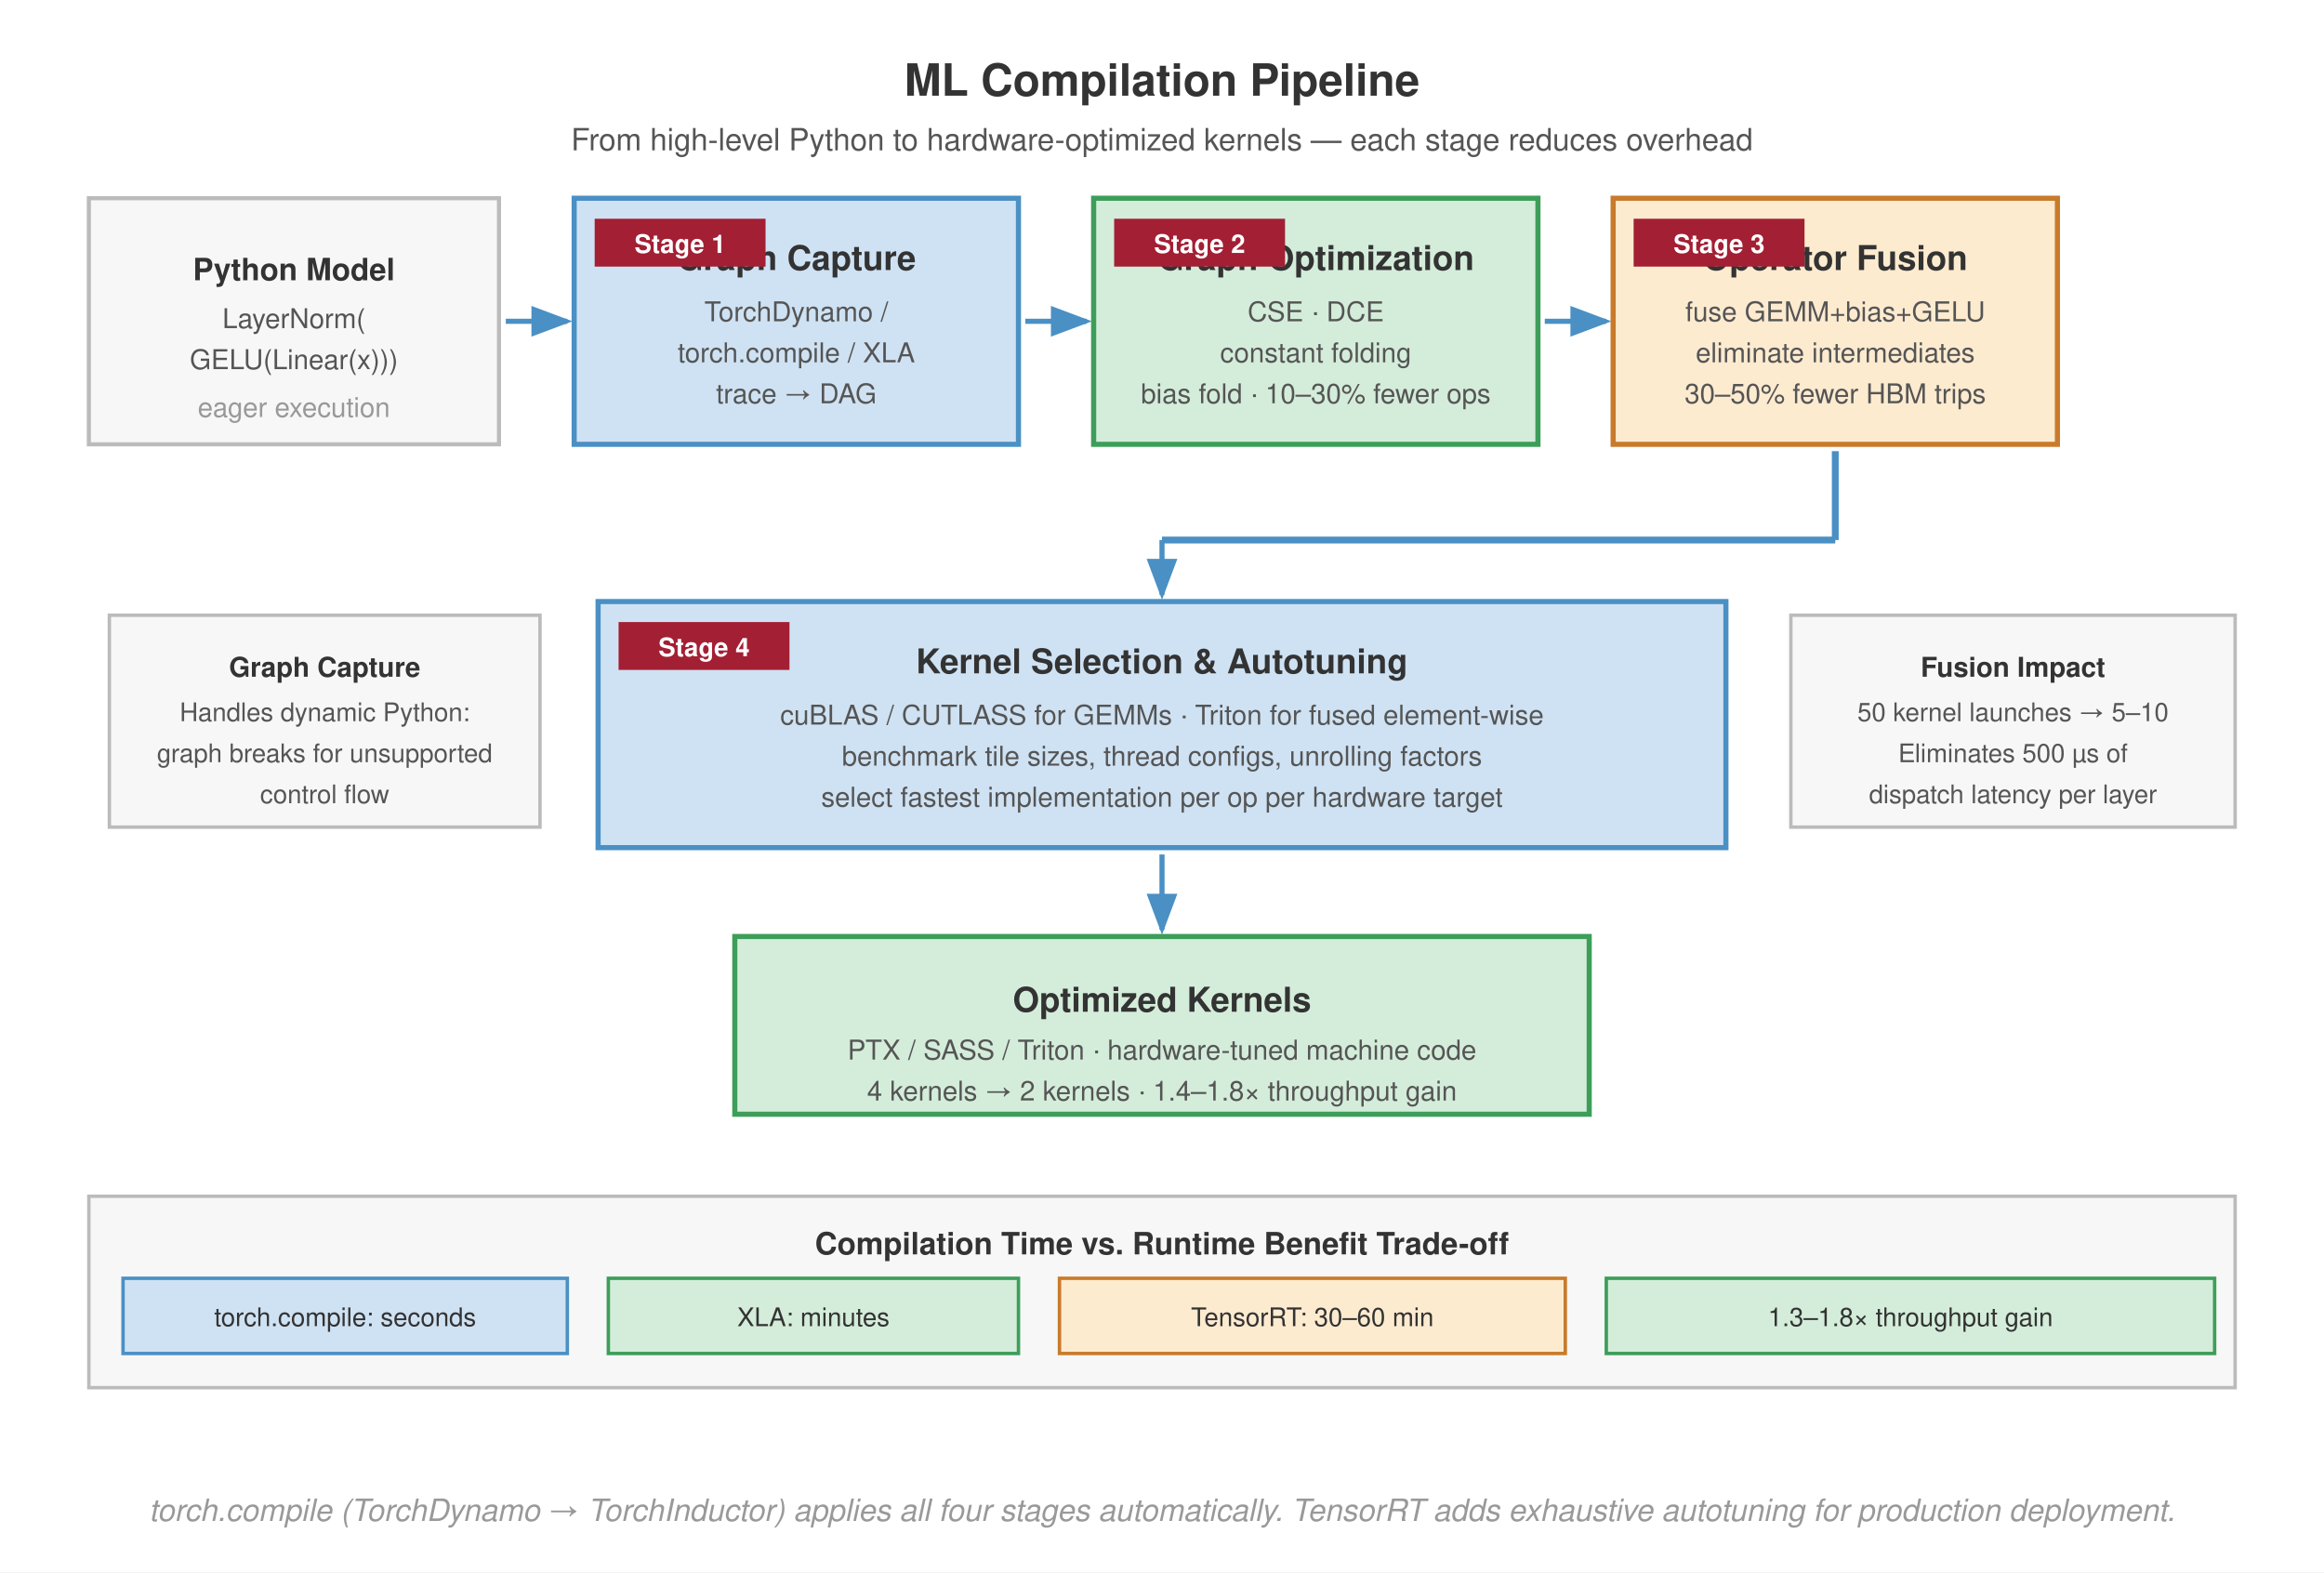
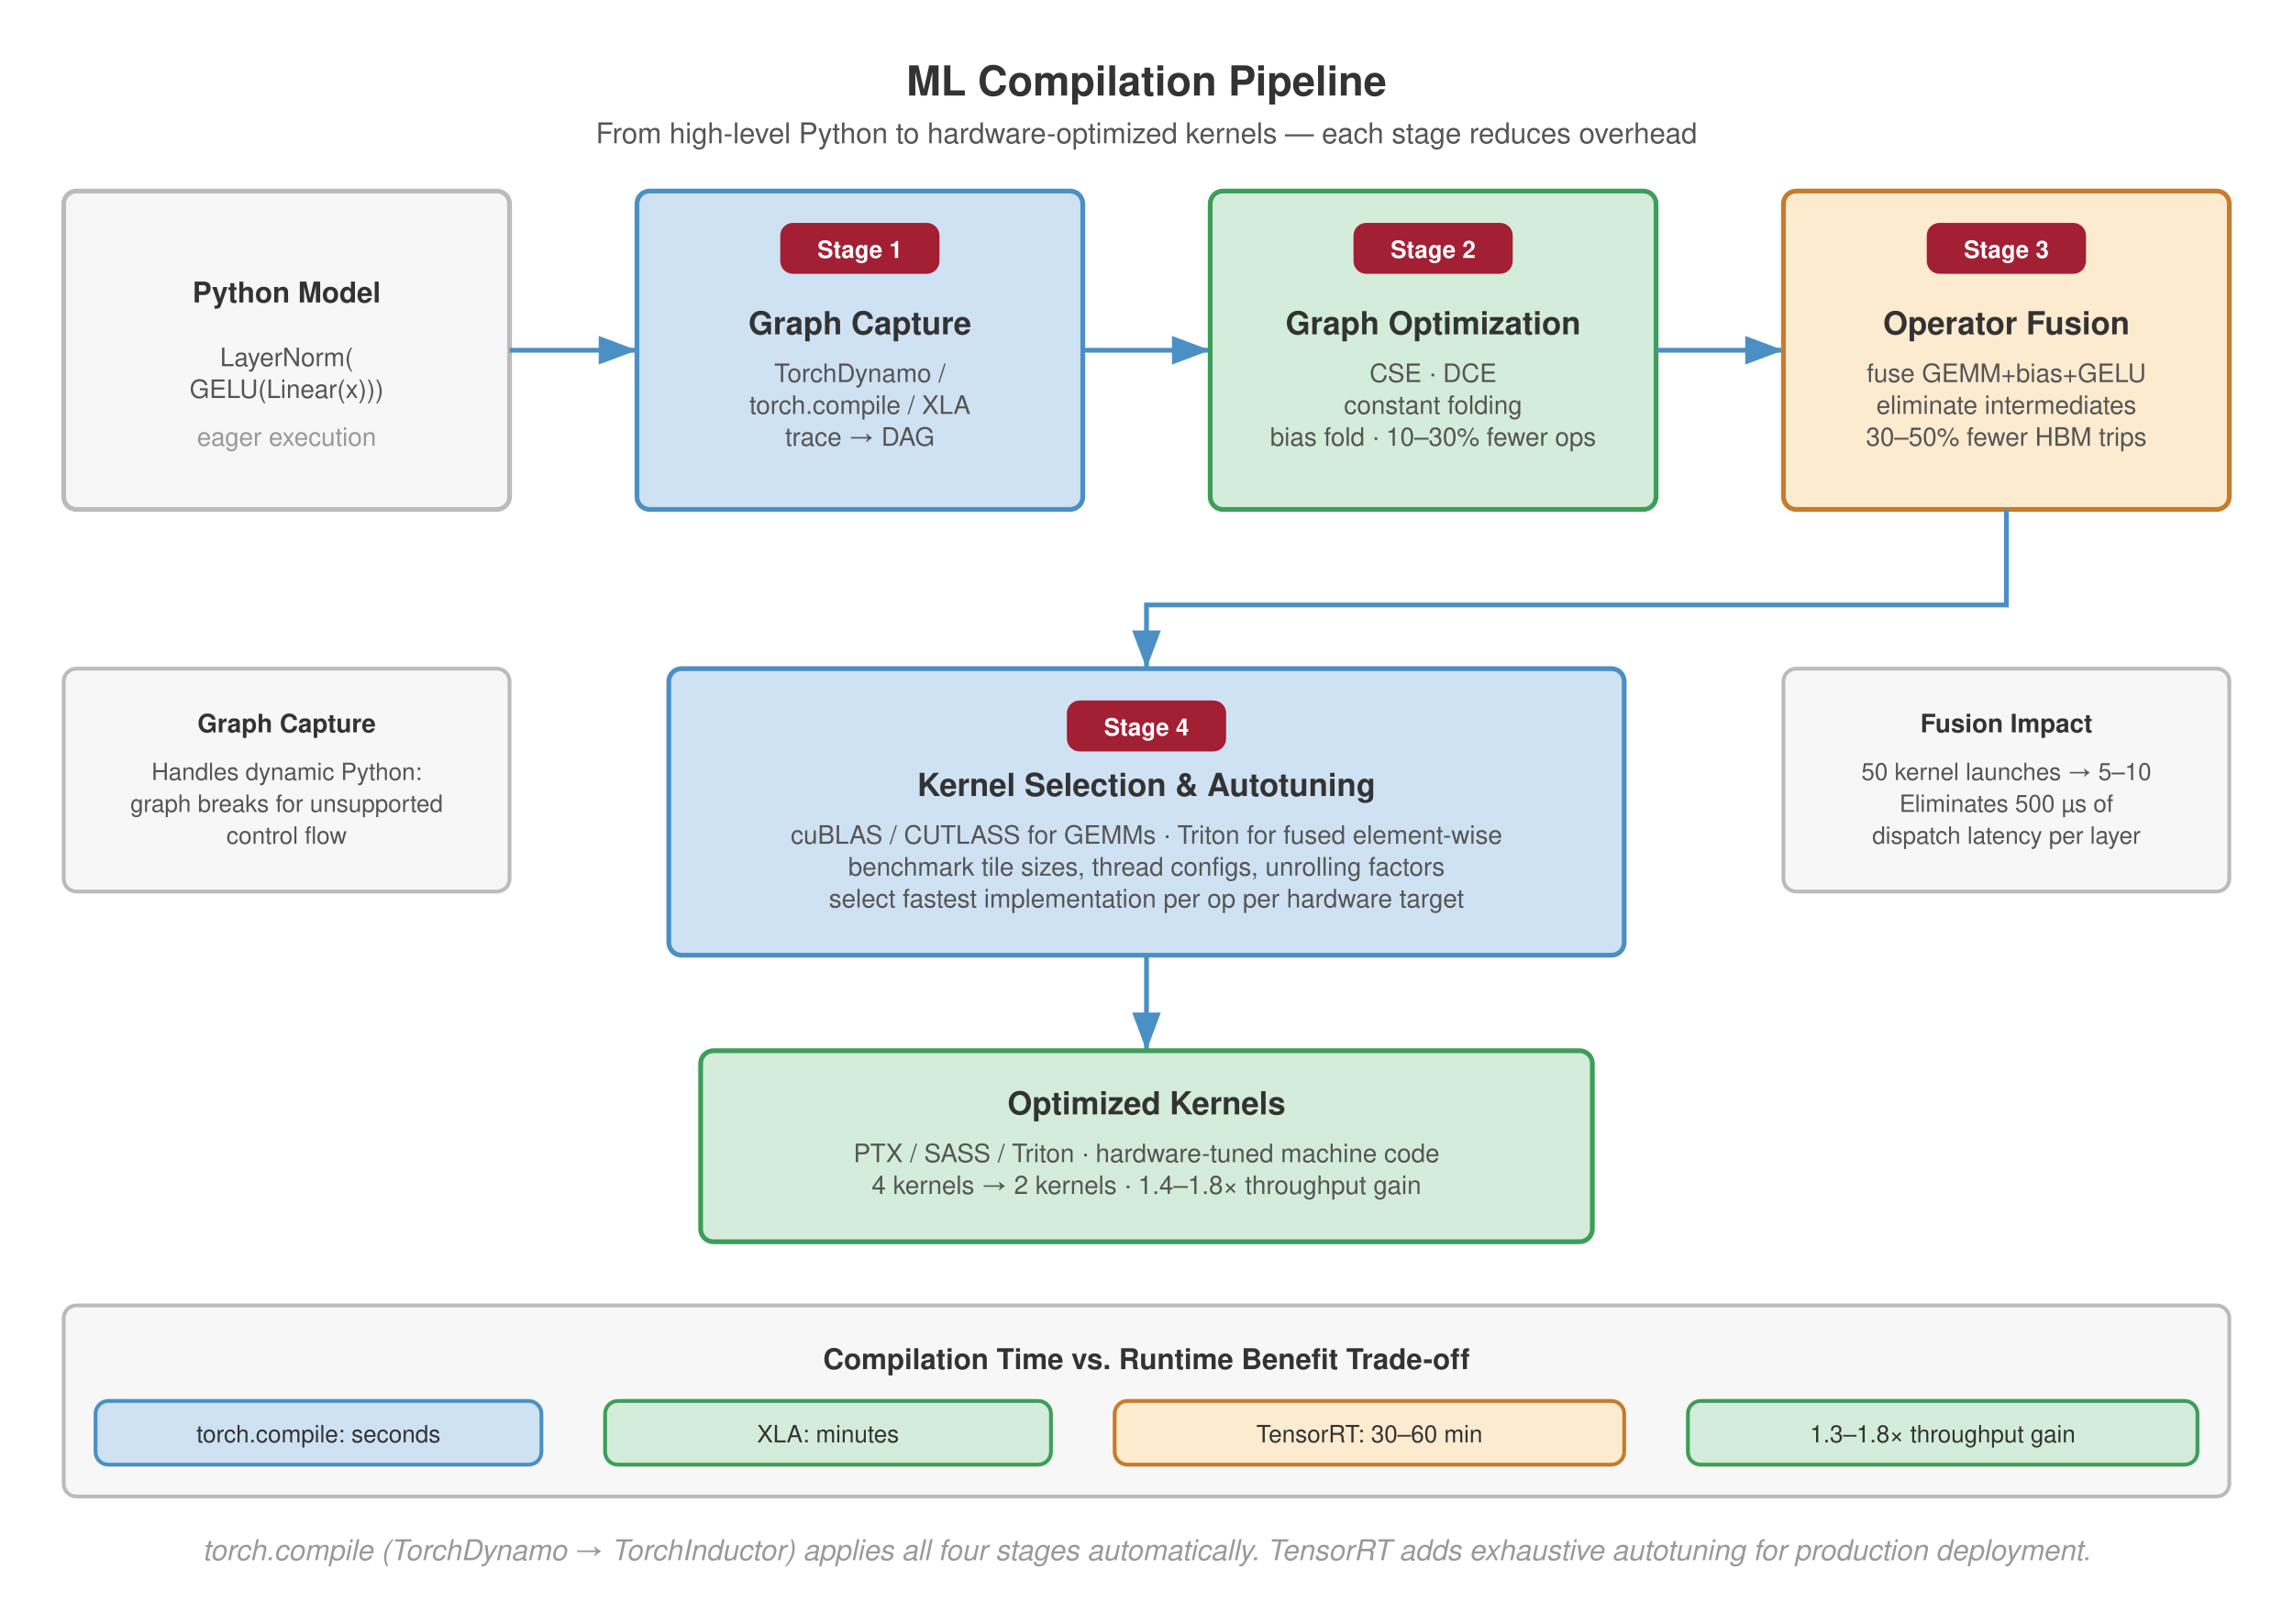
- <svg xmlns="http://www.w3.org/2000/svg" viewBox="0 0 680 460" font-family="Helvetica Neue, Helvetica, Arial, sans-serif">
-   <rect width="680" height="460" fill="#fff" />
+ <svg xmlns="http://www.w3.org/2000/svg" viewBox="0 0 720 510" font-family="Helvetica Neue, Helvetica, Arial, sans-serif">
+   <rect width="720" height="510" fill="#fff" />
  <defs>
-     <marker id="arr" markerWidth="8" markerHeight="6" refX="7" refY="3" orient="auto">
+     <marker id="arr" markerWidth="8" markerHeight="6" refX="8" refY="3" orient="auto">
      <path d="M0,0 L8,3 L0,6 Z" fill="#555" />
    </marker>
-     <marker id="arr-blue" markerWidth="8" markerHeight="6" refX="7" refY="3" orient="auto">
+     <marker id="arr-blue" markerWidth="8" markerHeight="6" refX="8" refY="3" orient="auto">
      <path d="M0,0 L8,3 L0,6 Z" fill="#4a90c4" />
    </marker>
  </defs>
-   <text x="340" y="28" text-anchor="middle" font-size="13" font-weight="700" fill="#333">ML Compilation Pipeline</text>
-   <text x="340" y="44" text-anchor="middle" font-size="9" fill="#555">From high-level Python to hardware-optimized kernels — each stage reduces overhead</text>
-   <rect x="26" y="58" width="120" height="72" fill="#f7f7f7" stroke="#bbb" stroke-width="1.2" />
-   <text x="86" y="82" text-anchor="middle" font-size="9" font-weight="700" fill="#333">Python Model</text>
-   <text x="86" y="96" text-anchor="middle" font-size="8" fill="#555">LayerNorm(</text>
-   <text x="86" y="108" text-anchor="middle" font-size="8" fill="#555">  GELU(Linear(x)))</text>
-   <text x="86" y="122" text-anchor="middle" font-size="8" fill="#999">eager execution</text>
-   <line x1="148" y1="94" x2="166" y2="94" stroke="#4a90c4" stroke-width="1.5" marker-end="url(#arr-blue)" />
-   <rect x="168" y="58" width="130" height="72" fill="#cfe2f3" stroke="#4a90c4" stroke-width="1.5" />
-   <text x="233" y="79" text-anchor="middle" font-size="10" font-weight="700" fill="#333">Graph Capture</text>
-   <text x="233" y="94" text-anchor="middle" font-size="8" fill="#555">TorchDynamo /</text>
-   <text x="233" y="106" text-anchor="middle" font-size="8" fill="#555">torch.compile / XLA</text>
-   <text x="233" y="118" text-anchor="middle" font-size="8" fill="#555">trace → DAG</text>
-   <rect x="174" y="64" width="50" height="14" fill="#a31f34" />
-   <text x="199" y="74" text-anchor="middle" font-size="7.5" font-weight="700" fill="#fff">Stage 1</text>
-   <line x1="300" y1="94" x2="318" y2="94" stroke="#4a90c4" stroke-width="1.5" marker-end="url(#arr-blue)" />
-   <rect x="320" y="58" width="130" height="72" fill="#d4edda" stroke="#3d9e5a" stroke-width="1.5" />
-   <text x="385" y="79" text-anchor="middle" font-size="10" font-weight="700" fill="#333">Graph Optimization</text>
-   <text x="385" y="94" text-anchor="middle" font-size="8" fill="#555">CSE · DCE</text>
-   <text x="385" y="106" text-anchor="middle" font-size="8" fill="#555">constant folding</text>
-   <text x="385" y="118" text-anchor="middle" font-size="8" fill="#555">bias fold · 10–30% fewer ops</text>
-   <rect x="326" y="64" width="50" height="14" fill="#a31f34" />
-   <text x="351" y="74" text-anchor="middle" font-size="7.5" font-weight="700" fill="#fff">Stage 2</text>
-   <line x1="452" y1="94" x2="470" y2="94" stroke="#4a90c4" stroke-width="1.5" marker-end="url(#arr-blue)" />
-   <rect x="472" y="58" width="130" height="72" fill="#fdebd0" stroke="#c87b2a" stroke-width="1.5" />
-   <text x="537" y="79" text-anchor="middle" font-size="10" font-weight="700" fill="#333">Operator Fusion</text>
-   <text x="537" y="94" text-anchor="middle" font-size="8" fill="#555">fuse GEMM+bias+GELU</text>
-   <text x="537" y="106" text-anchor="middle" font-size="8" fill="#555">eliminate intermediates</text>
-   <text x="537" y="118" text-anchor="middle" font-size="8" fill="#555">30–50% fewer HBM trips</text>
-   <rect x="478" y="64" width="50" height="14" fill="#a31f34" />
-   <text x="503" y="74" text-anchor="middle" font-size="7.5" font-weight="700" fill="#fff">Stage 3</text>
-   <line x1="537" y1="132" x2="537" y2="158" stroke="#4a90c4" stroke-width="2.0" />
-   <line x1="537" y1="158" x2="340" y2="158" stroke="#4a90c4" stroke-width="2.0" />
-   <line x1="340" y1="158" x2="340" y2="174" stroke="#4a90c4" stroke-width="1.5" marker-end="url(#arr-blue)" />
-   <rect x="175" y="176" width="330" height="72" fill="#cfe2f3" stroke="#4a90c4" stroke-width="1.5" />
-   <text x="340" y="197" text-anchor="middle" font-size="10" font-weight="700" fill="#333">Kernel Selection &amp; Autotuning</text>
-   <text x="340" y="212" text-anchor="middle" font-size="8" fill="#555">cuBLAS / CUTLASS for GEMMs · Triton for fused element-wise</text>
-   <text x="340" y="224" text-anchor="middle" font-size="8" fill="#555">benchmark tile sizes, thread configs, unrolling factors</text>
-   <text x="340" y="236" text-anchor="middle" font-size="8" fill="#555">select fastest implementation per op per hardware target</text>
-   <rect x="181" y="182" width="50" height="14" fill="#a31f34" />
-   <text x="206" y="192" text-anchor="middle" font-size="7.5" font-weight="700" fill="#fff">Stage 4</text>
-   <line x1="340" y1="250" x2="340" y2="272" stroke="#4a90c4" stroke-width="1.5" marker-end="url(#arr-blue)" />
-   <rect x="215" y="274" width="250" height="52" fill="#d4edda" stroke="#3d9e5a" stroke-width="1.5" />
-   <text x="340" y="296" text-anchor="middle" font-size="10" font-weight="700" fill="#333">Optimized Kernels</text>
-   <text x="340" y="310" text-anchor="middle" font-size="8" fill="#555">PTX / SASS / Triton · hardware-tuned machine code</text>
-   <text x="340" y="322" text-anchor="middle" font-size="8" fill="#555">4 kernels → 2 kernels · 1.4–1.8× throughput gain</text>
-   <rect x="32" y="180" width="126" height="62" fill="#f7f7f7" stroke="#bbb" stroke-width="1.0" />
-   <text x="95" y="198" text-anchor="middle" font-size="8" font-weight="700" fill="#333">Graph Capture</text>
-   <text x="95" y="211" text-anchor="middle" font-size="7.5" fill="#555">Handles dynamic Python:</text>
-   <text x="95" y="223" text-anchor="middle" font-size="7.5" fill="#555">graph breaks for unsupported</text>
-   <text x="95" y="235" text-anchor="middle" font-size="7.5" fill="#555">control flow</text>
-   <rect x="524" y="180" width="130" height="62" fill="#f7f7f7" stroke="#bbb" stroke-width="1.0" />
-   <text x="589" y="198" text-anchor="middle" font-size="8" font-weight="700" fill="#333">Fusion Impact</text>
-   <text x="589" y="211" text-anchor="middle" font-size="7.5" fill="#555">50 kernel launches → 5–10</text>
-   <text x="589" y="223" text-anchor="middle" font-size="7.5" fill="#555">Eliminates 500 µs of</text>
-   <text x="589" y="235" text-anchor="middle" font-size="7.5" fill="#555">dispatch latency per layer</text>
-   <rect x="26" y="350" width="628" height="56" fill="#f7f7f7" stroke="#bbb" stroke-width="1.0" />
-   <text x="340" y="367" text-anchor="middle" font-size="9" font-weight="700" fill="#333">Compilation Time vs. Runtime Benefit Trade-off</text>
-   <rect x="36" y="374" width="130" height="22" fill="#cfe2f3" stroke="#4a90c4" stroke-width="1.0" />
-   <text x="101" y="388" text-anchor="middle" font-size="7.5" fill="#333">torch.compile: seconds</text>
-   <rect x="178" y="374" width="120" height="22" fill="#d4edda" stroke="#3d9e5a" stroke-width="1.0" />
-   <text x="238" y="388" text-anchor="middle" font-size="7.5" fill="#333">XLA: minutes</text>
-   <rect x="310" y="374" width="148" height="22" fill="#fdebd0" stroke="#c87b2a" stroke-width="1.0" />
-   <text x="384" y="388" text-anchor="middle" font-size="7.5" fill="#333">TensorRT: 30–60 min</text>
-   <rect x="470" y="374" width="178" height="22" fill="#d4edda" stroke="#3d9e5a" stroke-width="1.0" />
-   <text x="559" y="388" text-anchor="middle" font-size="7.5" fill="#333">1.3–1.8× throughput gain</text>
-   <text x="340" y="445" text-anchor="middle" font-size="9" fill="#999" font-style="italic">torch.compile (TorchDynamo → TorchInductor) applies all four stages automatically. TensorRT adds exhaustive autotuning for production deployment.</text>
+   <text x="360" y="30" text-anchor="middle" font-size="13" font-weight="700" fill="#333">ML Compilation Pipeline</text>
+   <text x="360" y="45" text-anchor="middle" font-size="9" fill="#555">From high-level Python to hardware-optimized kernels — each stage reduces overhead</text>
+   <rect x="20" y="60" width="140" height="100" rx="4" fill="#f7f7f7" stroke="#bbb" stroke-width="1.5" />
+   <text x="90" y="95" text-anchor="middle" font-size="9" font-weight="700" fill="#333">Python Model</text>
+   <text x="90" y="115" text-anchor="middle" font-size="8" fill="#555">LayerNorm(</text>
+   <text x="90" y="125" text-anchor="middle" font-size="8" fill="#555">  GELU(Linear(x)))</text>
+   <text x="90" y="140" text-anchor="middle" font-size="8" fill="#999">eager execution</text>
+   <line x1="160" y1="110" x2="200" y2="110" stroke="#4a90c4" stroke-width="1.5" marker-end="url(#arr-blue)" />
+   <rect x="200" y="60" width="140" height="100" rx="4" fill="#cfe2f3" stroke="#4a90c4" stroke-width="1.5" />
+   <rect x="245" y="70" width="50" height="16" rx="4" fill="#a31f34" />
+   <text x="270" y="81" text-anchor="middle" font-size="7.5" font-weight="700" fill="#fff">Stage 1</text>
+   <text x="270" y="105" text-anchor="middle" font-size="10" font-weight="700" fill="#333">Graph Capture</text>
+   <text x="270" y="120" text-anchor="middle" font-size="8" fill="#555">TorchDynamo /</text>
+   <text x="270" y="130" text-anchor="middle" font-size="8" fill="#555">torch.compile / XLA</text>
+   <text x="270" y="140" text-anchor="middle" font-size="8" fill="#555">trace → DAG</text>
+   <line x1="340" y1="110" x2="380" y2="110" stroke="#4a90c4" stroke-width="1.5" marker-end="url(#arr-blue)" />
+   <rect x="380" y="60" width="140" height="100" rx="4" fill="#d4edda" stroke="#3d9e5a" stroke-width="1.5" />
+   <rect x="425" y="70" width="50" height="16" rx="4" fill="#a31f34" />
+   <text x="450" y="81" text-anchor="middle" font-size="7.5" font-weight="700" fill="#fff">Stage 2</text>
+   <text x="450" y="105" text-anchor="middle" font-size="10" font-weight="700" fill="#333">Graph Optimization</text>
+   <text x="450" y="120" text-anchor="middle" font-size="8" fill="#555">CSE · DCE</text>
+   <text x="450" y="130" text-anchor="middle" font-size="8" fill="#555">constant folding</text>
+   <text x="450" y="140" text-anchor="middle" font-size="8" fill="#555">bias fold · 10–30% fewer ops</text>
+   <line x1="520" y1="110" x2="560" y2="110" stroke="#4a90c4" stroke-width="1.5" marker-end="url(#arr-blue)" />
+   <rect x="560" y="60" width="140" height="100" rx="4" fill="#fdebd0" stroke="#c87b2a" stroke-width="1.5" />
+   <rect x="605" y="70" width="50" height="16" rx="4" fill="#a31f34" />
+   <text x="630" y="81" text-anchor="middle" font-size="7.5" font-weight="700" fill="#fff">Stage 3</text>
+   <text x="630" y="105" text-anchor="middle" font-size="10" font-weight="700" fill="#333">Operator Fusion</text>
+   <text x="630" y="120" text-anchor="middle" font-size="8" fill="#555">fuse GEMM+bias+GELU</text>
+   <text x="630" y="130" text-anchor="middle" font-size="8" fill="#555">eliminate intermediates</text>
+   <text x="630" y="140" text-anchor="middle" font-size="8" fill="#555">30–50% fewer HBM trips</text>
+   <path d="M 630 160 L 630 190 L 360 190 L 360 210" fill="none" stroke="#4a90c4" stroke-width="1.5" marker-end="url(#arr-blue)" />
+   <rect x="210" y="210" width="300" height="90" rx="4" fill="#cfe2f3" stroke="#4a90c4" stroke-width="1.5" />
+   <rect x="335" y="220" width="50" height="16" rx="4" fill="#a31f34" />
+   <text x="360" y="231" text-anchor="middle" font-size="7.5" font-weight="700" fill="#fff">Stage 4</text>
+   <text x="360" y="250" text-anchor="middle" font-size="10" font-weight="700" fill="#333">Kernel Selection &amp; Autotuning</text>
+   <text x="360" y="265" text-anchor="middle" font-size="8" fill="#555">cuBLAS / CUTLASS for GEMMs · Triton for fused element-wise</text>
+   <text x="360" y="275" text-anchor="middle" font-size="8" fill="#555">benchmark tile sizes, thread configs, unrolling factors</text>
+   <text x="360" y="285" text-anchor="middle" font-size="8" fill="#555">select fastest implementation per op per hardware target</text>
+   <line x1="360" y1="300" x2="360" y2="330" stroke="#4a90c4" stroke-width="1.5" marker-end="url(#arr-blue)" />
+   <rect x="220" y="330" width="280" height="60" rx="4" fill="#d4edda" stroke="#3d9e5a" stroke-width="1.5" />
+   <text x="360" y="350" text-anchor="middle" font-size="10" font-weight="700" fill="#333">Optimized Kernels</text>
+   <text x="360" y="365" text-anchor="middle" font-size="8" fill="#555">PTX / SASS / Triton · hardware-tuned machine code</text>
+   <text x="360" y="375" text-anchor="middle" font-size="8" fill="#555">4 kernels → 2 kernels · 1.4–1.8× throughput gain</text>
+   <rect x="20" y="210" width="140" height="70" rx="4" fill="#f7f7f7" stroke="#bbb" stroke-width="1.2" />
+   <text x="90" y="230" text-anchor="middle" font-size="8" font-weight="700" fill="#333">Graph Capture</text>
+   <text x="90" y="245" text-anchor="middle" font-size="7.5" fill="#555">Handles dynamic Python:</text>
+   <text x="90" y="255" text-anchor="middle" font-size="7.5" fill="#555">graph breaks for unsupported</text>
+   <text x="90" y="265" text-anchor="middle" font-size="7.5" fill="#555">control flow</text>
+   <rect x="560" y="210" width="140" height="70" rx="4" fill="#f7f7f7" stroke="#bbb" stroke-width="1.2" />
+   <text x="630" y="230" text-anchor="middle" font-size="8" font-weight="700" fill="#333">Fusion Impact</text>
+   <text x="630" y="245" text-anchor="middle" font-size="7.5" fill="#555">50 kernel launches → 5–10</text>
+   <text x="630" y="255" text-anchor="middle" font-size="7.5" fill="#555">Eliminates 500 µs of</text>
+   <text x="630" y="265" text-anchor="middle" font-size="7.5" fill="#555">dispatch latency per layer</text>
+   <rect x="20" y="410" width="680" height="60" rx="4" fill="#f7f7f7" stroke="#bbb" stroke-width="1.2" />
+   <text x="360" y="430" text-anchor="middle" font-size="9" font-weight="700" fill="#333">Compilation Time vs. Runtime Benefit Trade-off</text>
+   <rect x="30" y="440" width="140" height="20" rx="4" fill="#cfe2f3" stroke="#4a90c4" stroke-width="1.2" />
+   <text x="100" y="453" text-anchor="middle" font-size="7.5" fill="#333">torch.compile: seconds</text>
+   <rect x="190" y="440" width="140" height="20" rx="4" fill="#d4edda" stroke="#3d9e5a" stroke-width="1.2" />
+   <text x="260" y="453" text-anchor="middle" font-size="7.5" fill="#333">XLA: minutes</text>
+   <rect x="350" y="440" width="160" height="20" rx="4" fill="#fdebd0" stroke="#c87b2a" stroke-width="1.2" />
+   <text x="430" y="453" text-anchor="middle" font-size="7.5" fill="#333">TensorRT: 30–60 min</text>
+   <rect x="530" y="440" width="160" height="20" rx="4" fill="#d4edda" stroke="#3d9e5a" stroke-width="1.2" />
+   <text x="610" y="453" text-anchor="middle" font-size="7.5" fill="#333">1.3–1.8× throughput gain</text>
+   <text x="360" y="490" text-anchor="middle" font-size="9" fill="#999" font-style="italic">torch.compile (TorchDynamo → TorchInductor) applies all four stages automatically. TensorRT adds exhaustive autotuning for production deployment.</text>
</svg>
